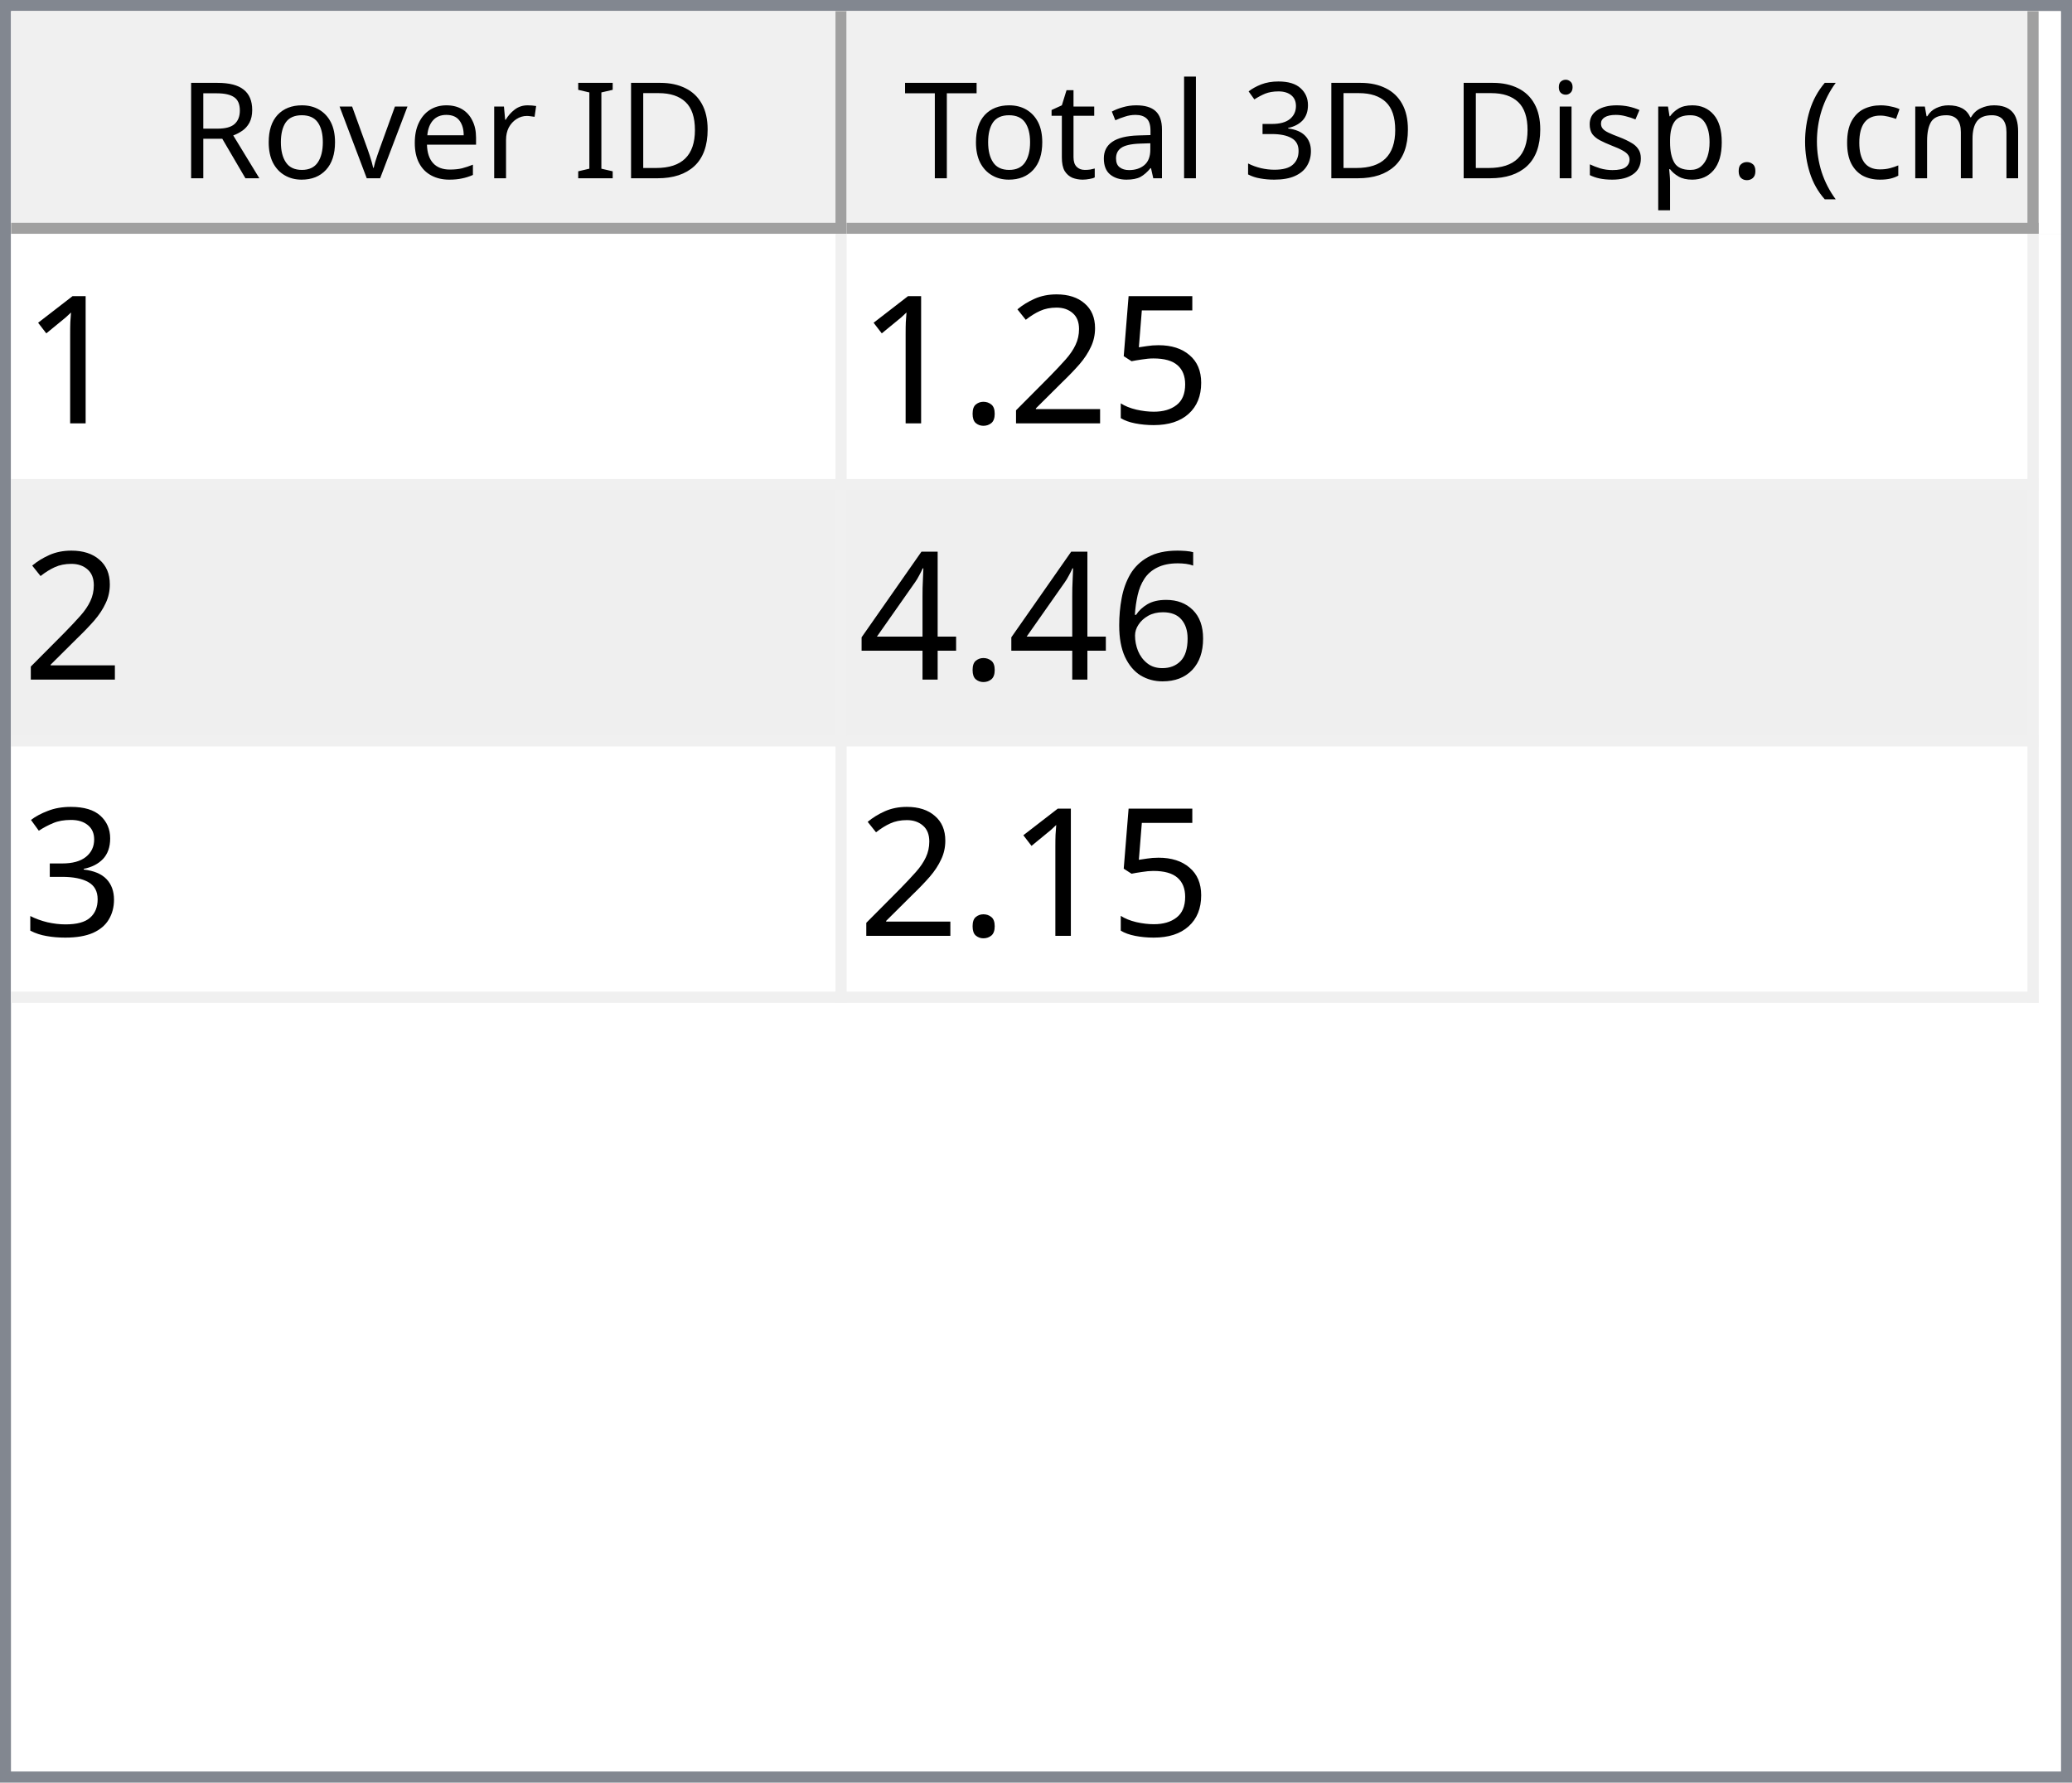
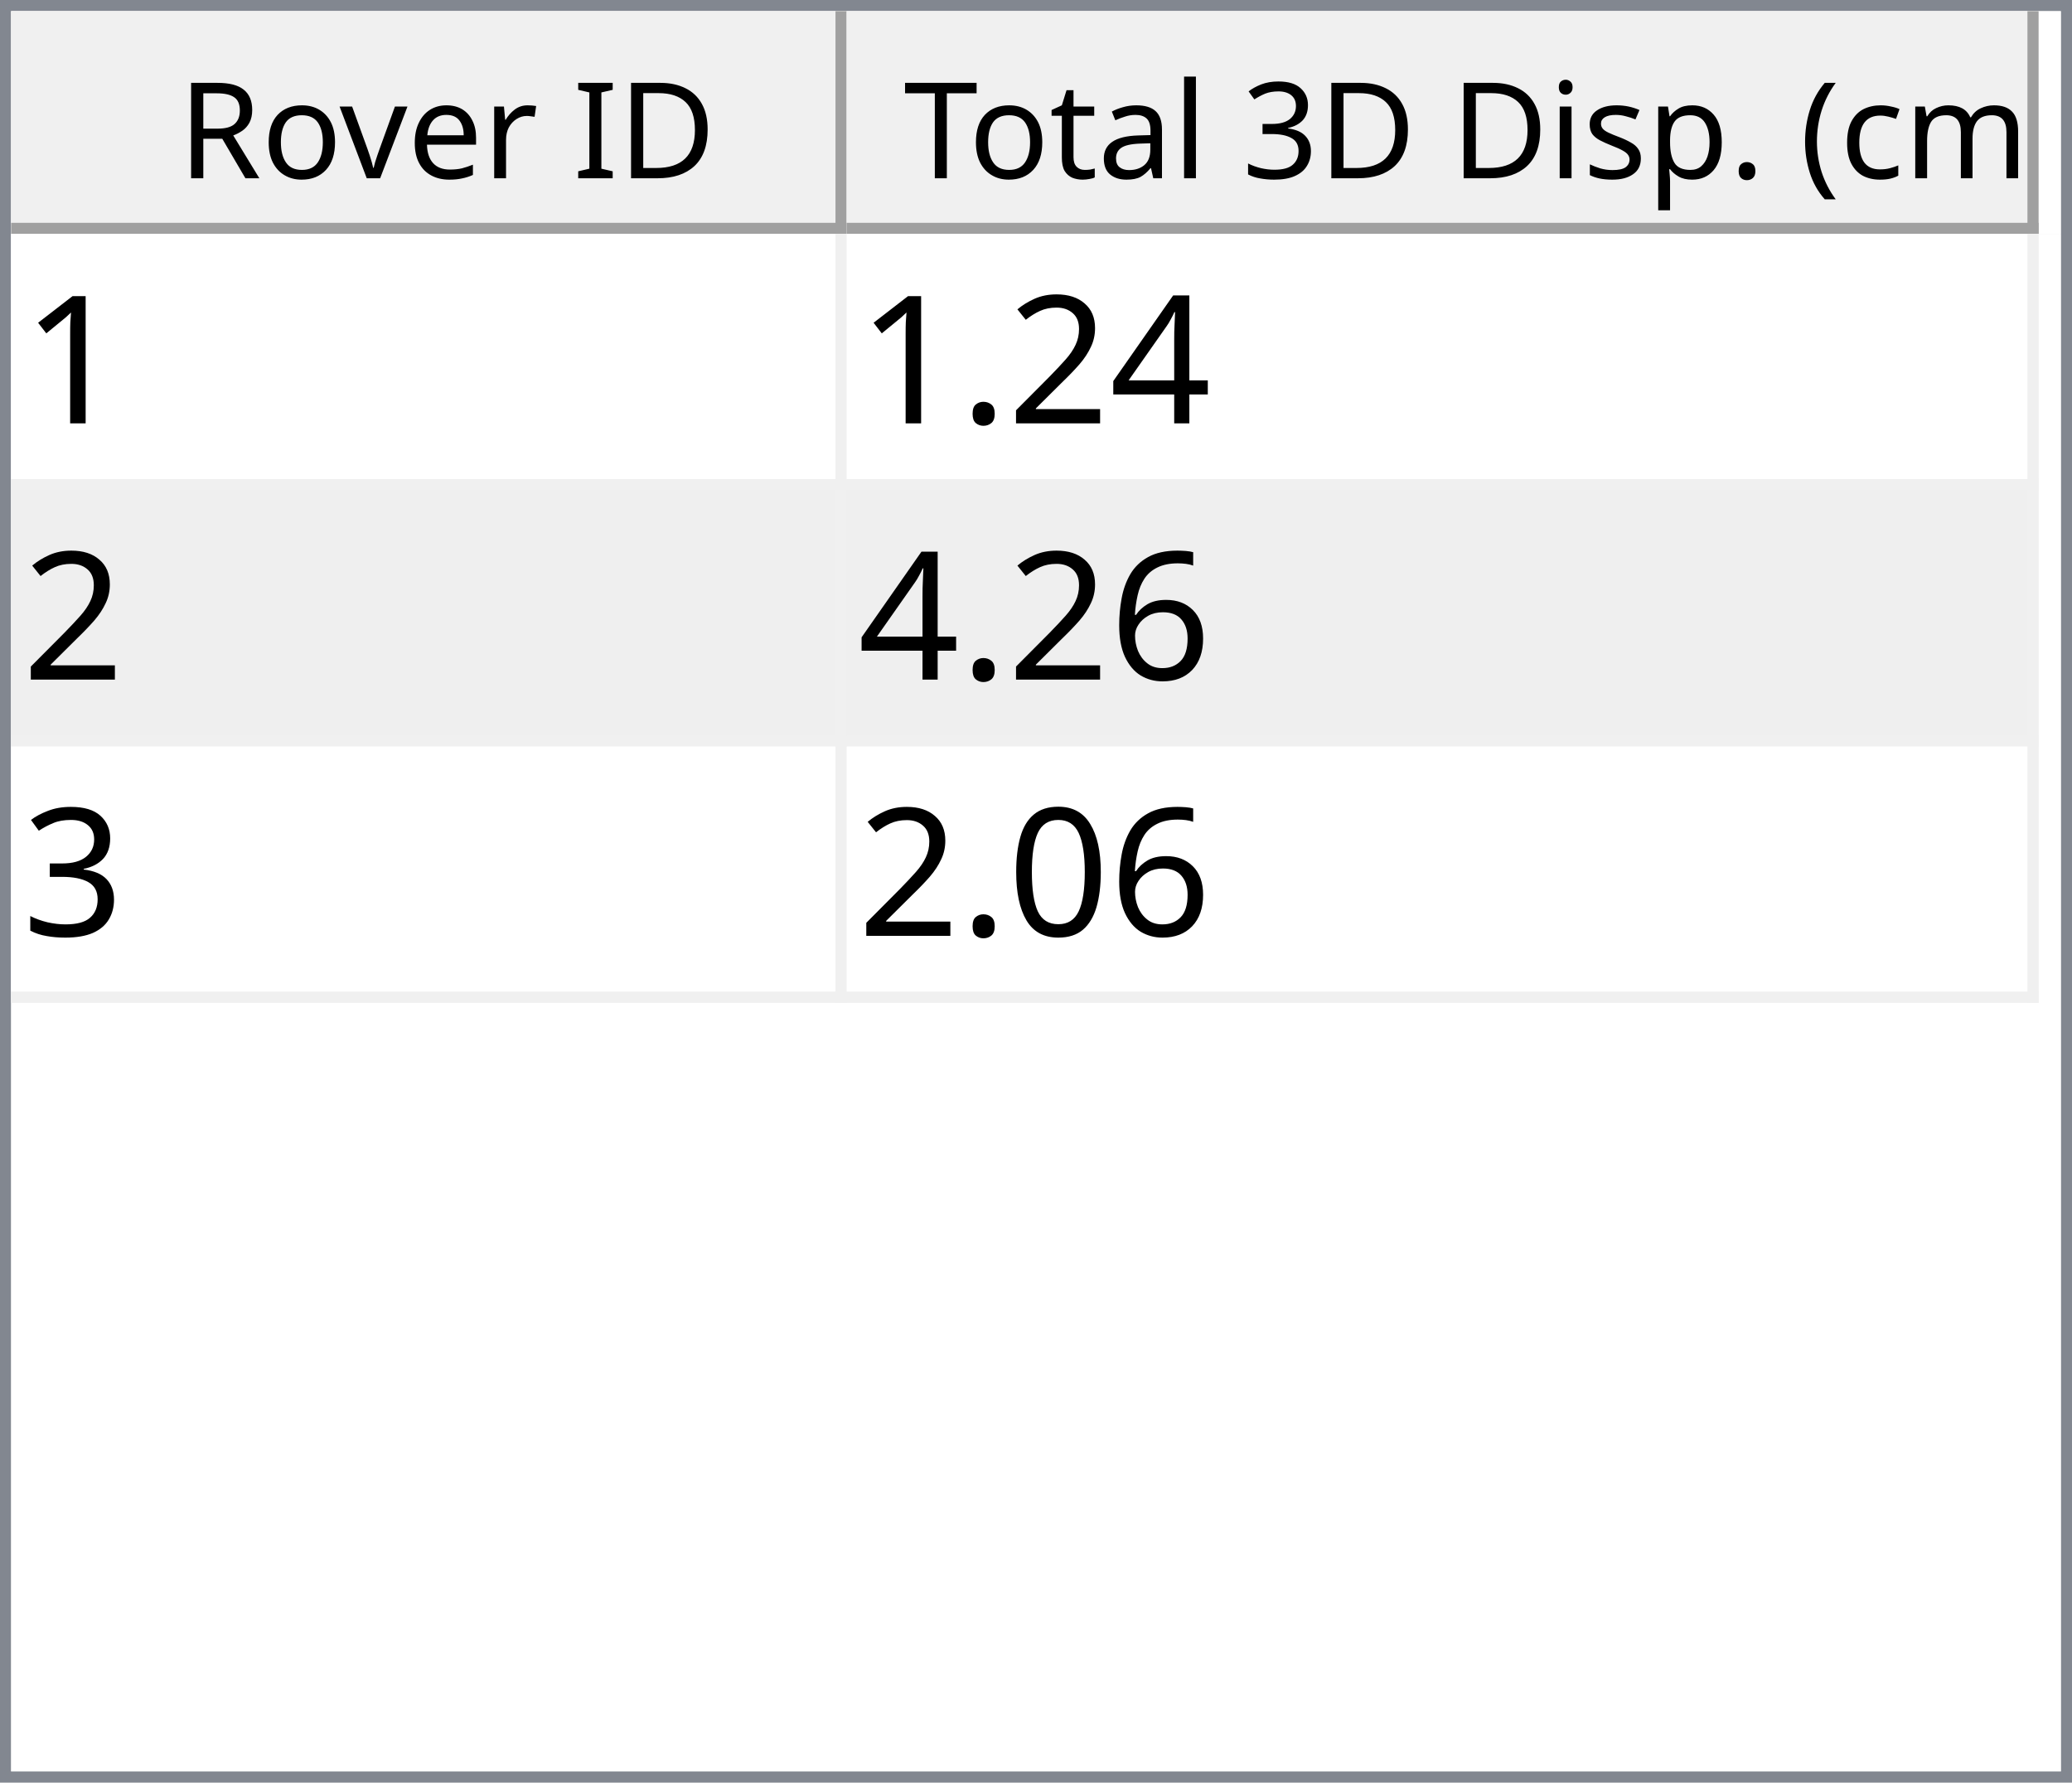
<svg xmlns="http://www.w3.org/2000/svg" style="fill-opacity:1; color-rendering:auto; color-interpolation:auto; text-rendering:auto; stroke:black; stroke-linecap:square; stroke-miterlimit:10; shape-rendering:auto; stroke-opacity:1; fill:black; stroke-dasharray:none; font-weight:normal; stroke-width:1; font-family:'Dialog'; font-style:normal; stroke-linejoin:miter; font-size:12px; stroke-dashoffset:0; image-rendering:auto;" width="186" height="160">
  <defs id="genericDefs" />
  <g>
    <defs id="defs1">
      <clipPath clipPathUnits="userSpaceOnUse" id="clipPath1">
        <path d="M0 0 L186 0 L186 160 L0 160 L0 0 Z" />
      </clipPath>
      <clipPath clipPathUnits="userSpaceOnUse" id="clipPath2">
        <path d="M0 0 L0 160 L186 160 L186 0 Z" />
      </clipPath>
      <clipPath clipPathUnits="userSpaceOnUse" id="clipPath3">
        <path d="M0 0 L0 20 L184 20 L184 0 Z" />
      </clipPath>
      <clipPath clipPathUnits="userSpaceOnUse" id="clipPath4">
        <path d="M0 0 L0 20 L75 20 L75 0 Z" />
      </clipPath>
      <clipPath clipPathUnits="userSpaceOnUse" id="clipPath5">
        <path d="M1 1 L1 19 L74 19 L74 1 Z" />
      </clipPath>
      <clipPath clipPathUnits="userSpaceOnUse" id="clipPath6">
        <path d="M0 0 L0 18 L73 18 L73 0 Z" />
      </clipPath>
      <clipPath clipPathUnits="userSpaceOnUse" id="clipPath7">
        <path d="M-0.5 -0.5 L-0.5 19.5 L74.5 19.5 L74.5 -0.5 Z" />
      </clipPath>
      <clipPath clipPathUnits="userSpaceOnUse" id="clipPath8">
        <path d="M0 0 L0 20 L107 20 L107 0 Z" />
      </clipPath>
      <clipPath clipPathUnits="userSpaceOnUse" id="clipPath9">
        <path d="M1 1 L1 19 L106 19 L106 1 Z" />
      </clipPath>
      <clipPath clipPathUnits="userSpaceOnUse" id="clipPath10">
        <path d="M0 0 L0 18 L105 18 L105 0 Z" />
      </clipPath>
      <clipPath clipPathUnits="userSpaceOnUse" id="clipPath11">
        <path d="M-0.5 -0.5 L-0.5 19.5 L106.5 19.5 L106.5 -0.5 Z" />
      </clipPath>
      <clipPath clipPathUnits="userSpaceOnUse" id="clipPath12">
        <path d="M0 0 L0 138 L184 138 L184 0 Z" />
      </clipPath>
      <clipPath clipPathUnits="userSpaceOnUse" id="clipPath13">
        <path d="M0 0 L0 69 L182 69 L182 0 Z" />
      </clipPath>
      <clipPath clipPathUnits="userSpaceOnUse" id="clipPath14">
        <path d="M-0.5 -0.5 L-0.5 68.5 L181.5 68.5 L181.5 -0.5 Z" />
      </clipPath>
      <clipPath clipPathUnits="userSpaceOnUse" id="clipPath15">
        <path d="M0 0 L0 22 L74 22 L74 0 Z" />
      </clipPath>
      <clipPath clipPathUnits="userSpaceOnUse" id="clipPath16">
        <path d="M0 0 L0 22 L106 22 L106 0 Z" />
      </clipPath>
      <font horiz-adv-x="64.551" id="font1">
        <font-face ascent="107.91" descent="25.098" units-per-em="100" style="font-style:normal; font-family:Segoe UI; font-weight:normal;" />
        <missing-glyph horiz-adv-x="64.551" d="M8.109 0 L8.109 68.266 L56.453 68.266 L56.453 0 L8.109 0 ZM15.328 7.234 L49.219 7.234 L49.219 61.031 L15.328 61.031 L15.328 7.234 Z" />
        <glyph unicode="D" horiz-adv-x="70.117" d="M9.188 0 L9.188 70.016 L28.516 70.016 Q65.531 70.016 65.531 35.891 Q65.531 19.672 55.25 9.836 Q44.969 0 27.734 0 L9.188 0 ZM17.391 62.594 L17.391 7.422 L27.828 7.422 Q41.609 7.422 49.273 14.797 Q56.938 22.172 56.938 35.688 Q56.938 62.594 28.328 62.594 L17.391 62.594 Z" />
        <glyph unicode="I" horiz-adv-x="26.611" d="M17.391 0 L9.188 0 L9.188 70.016 L17.391 70.016 L17.391 0 Z" />
        <glyph unicode=" " horiz-adv-x="27.393" d="" />
        <glyph unicode="r" horiz-adv-x="34.766" d="M34.188 41.891 Q32.078 43.5 28.125 43.5 Q23 43.5 19.555 38.672 Q16.109 33.844 16.109 25.484 L16.109 0 L8.109 0 L8.109 50 L16.109 50 L16.109 39.703 L16.312 39.703 Q18.016 44.969 21.531 47.922 Q25.047 50.875 29.391 50.875 Q32.516 50.875 34.188 50.203 L34.188 41.891 Z" />
        <glyph unicode="e" horiz-adv-x="52.295" d="M48.297 23 L12.984 23 Q13.188 14.656 17.484 10.109 Q21.781 5.562 29.297 5.562 Q37.75 5.562 44.828 11.141 L44.828 3.609 Q38.234 -1.172 27.391 -1.172 Q16.797 -1.172 10.742 5.641 Q4.688 12.453 4.688 24.812 Q4.688 36.469 11.305 43.82 Q17.922 51.172 27.734 51.172 Q37.547 51.172 42.922 44.828 Q48.297 38.484 48.297 27.203 L48.297 23 ZM40.094 29.781 Q40.047 36.719 36.75 40.578 Q33.453 44.438 27.594 44.438 Q21.922 44.438 17.969 40.383 Q14.016 36.328 13.094 29.781 L40.094 29.781 Z" />
        <glyph unicode="v" horiz-adv-x="47.9" d="M47.406 50 L27.484 0 L19.625 0 L0.688 50 L9.469 50 L22.172 13.672 Q23.578 9.672 23.922 6.688 L24.125 6.688 Q24.609 10.453 25.688 13.484 L38.969 50 L47.406 50 Z" />
        <glyph unicode="o" horiz-adv-x="58.594" d="M29 -1.172 Q17.922 -1.172 11.305 5.836 Q4.688 12.844 4.688 24.422 Q4.688 37.016 11.57 44.094 Q18.453 51.172 30.172 51.172 Q41.359 51.172 47.633 44.289 Q53.906 37.406 53.906 25.203 Q53.906 13.234 47.141 6.031 Q40.375 -1.172 29 -1.172 ZM29.594 44.438 Q21.875 44.438 17.383 39.188 Q12.891 33.938 12.891 24.703 Q12.891 15.828 17.43 10.695 Q21.969 5.562 29.594 5.562 Q37.359 5.562 41.531 10.594 Q45.703 15.625 45.703 24.906 Q45.703 34.281 41.531 39.359 Q37.359 44.438 29.594 44.438 Z" />
        <glyph unicode="R" horiz-adv-x="59.814" d="M59.375 0 L49.609 0 L37.891 19.625 Q36.281 22.359 34.766 24.289 Q33.25 26.219 31.664 27.438 Q30.078 28.656 28.25 29.219 Q26.422 29.781 24.125 29.781 L17.391 29.781 L17.391 0 L9.188 0 L9.188 70.016 L30.078 70.016 Q34.672 70.016 38.555 68.867 Q42.438 67.719 45.289 65.375 Q48.141 63.031 49.758 59.547 Q51.375 56.062 51.375 51.375 Q51.375 47.703 50.273 44.656 Q49.172 41.609 47.148 39.211 Q45.125 36.812 42.266 35.133 Q39.406 33.453 35.844 32.516 L35.844 32.328 Q37.594 31.547 38.891 30.547 Q40.188 29.547 41.359 28.18 Q42.531 26.812 43.68 25.078 Q44.828 23.344 46.234 21.047 L59.375 0 ZM17.391 62.594 L17.391 37.203 L28.516 37.203 Q31.594 37.203 34.203 38.133 Q36.812 39.062 38.719 40.797 Q40.625 42.531 41.703 45.047 Q42.781 47.562 42.781 50.688 Q42.781 56.297 39.141 59.445 Q35.5 62.594 28.609 62.594 L17.391 62.594 Z" />
        <glyph unicode=")" horiz-adv-x="30.176" d="M8.297 -15.922 L1.172 -15.922 Q16.406 2.344 16.406 26.812 Q16.406 51.469 1.078 70.016 L8.297 70.016 Q23.531 52.156 23.531 26.703 Q23.531 1.375 8.297 -15.922 Z" />
        <glyph unicode="m" horiz-adv-x="86.133" d="M79.109 0 L71.094 0 L71.094 28.719 Q71.094 37.016 68.531 40.727 Q65.969 44.438 59.906 44.438 Q54.781 44.438 51.195 39.75 Q47.609 35.062 47.609 28.516 L47.609 0 L39.594 0 L39.594 29.688 Q39.594 44.438 28.219 44.438 Q22.953 44.438 19.531 40.016 Q16.109 35.594 16.109 28.516 L16.109 0 L8.109 0 L8.109 50 L16.109 50 L16.109 42.094 L16.312 42.094 Q21.625 51.172 31.844 51.172 Q36.969 51.172 40.773 48.312 Q44.578 45.453 46 40.828 Q51.562 51.172 62.594 51.172 Q79.109 51.172 79.109 30.812 L79.109 0 Z" />
        <glyph unicode="c" horiz-adv-x="46.191" d="M42.188 2.297 Q36.422 -1.172 28.516 -1.172 Q17.828 -1.172 11.258 5.789 Q4.688 12.75 4.688 23.828 Q4.688 36.188 11.766 43.68 Q18.844 51.172 30.672 51.172 Q37.25 51.172 42.281 48.734 L42.281 40.531 Q36.719 44.438 30.375 44.438 Q22.703 44.438 17.797 38.945 Q12.891 33.453 12.891 24.516 Q12.891 15.719 17.508 10.641 Q22.125 5.562 29.891 5.562 Q36.422 5.562 42.188 9.906 L42.188 2.297 Z" />
        <glyph unicode="(" horiz-adv-x="30.176" d="M29.109 -15.922 L21.969 -15.922 Q6.844 1.375 6.844 26.703 Q6.844 52.156 21.969 70.016 L29.203 70.016 Q13.875 51.469 13.875 26.812 Q13.875 2.344 29.109 -15.922 Z" />
        <glyph unicode="." horiz-adv-x="21.68" d="M10.891 -1.078 Q8.641 -1.078 7.055 0.539 Q5.469 2.156 5.469 4.391 Q5.469 6.641 7.055 8.273 Q8.641 9.906 10.891 9.906 Q13.188 9.906 14.797 8.273 Q16.406 6.641 16.406 4.391 Q16.406 2.156 14.797 0.539 Q13.188 -1.078 10.891 -1.078 Z" />
        <glyph unicode="p" horiz-adv-x="58.789" d="M16.312 7.234 L16.109 7.234 L16.109 -23 L8.109 -23 L8.109 50 L16.109 50 L16.109 41.219 L16.312 41.219 Q22.219 51.172 33.594 51.172 Q43.266 51.172 48.688 44.461 Q54.109 37.75 54.109 26.469 Q54.109 13.922 48 6.375 Q41.891 -1.172 31.297 -1.172 Q21.578 -1.172 16.312 7.234 ZM16.109 27.391 L16.109 20.406 Q16.109 14.203 20.141 9.883 Q24.172 5.562 30.375 5.562 Q37.641 5.562 41.773 11.133 Q45.906 16.703 45.906 26.609 Q45.906 34.969 42.047 39.703 Q38.188 44.438 31.594 44.438 Q24.609 44.438 20.359 39.578 Q16.109 34.719 16.109 27.391 Z" />
        <glyph unicode="s" horiz-adv-x="42.432" d="M5.078 1.812 L5.078 10.406 Q11.625 5.562 19.484 5.562 Q30.031 5.562 30.031 12.594 Q30.031 14.594 29.125 15.992 Q28.219 17.391 26.68 18.461 Q25.141 19.531 23.07 20.383 Q21 21.234 18.609 22.172 Q15.281 23.484 12.766 24.828 Q10.25 26.172 8.57 27.859 Q6.891 29.547 6.031 31.695 Q5.172 33.844 5.172 36.719 Q5.172 40.234 6.789 42.945 Q8.406 45.656 11.086 47.484 Q13.766 49.312 17.211 50.242 Q20.656 51.172 24.312 51.172 Q30.812 51.172 35.938 48.922 L35.938 40.828 Q30.422 44.438 23.25 44.438 Q21 44.438 19.195 43.922 Q17.391 43.406 16.094 42.477 Q14.797 41.547 14.086 40.258 Q13.375 38.969 13.375 37.406 Q13.375 35.453 14.086 34.133 Q14.797 32.812 16.164 31.789 Q17.531 30.766 19.484 29.938 Q21.438 29.109 23.922 28.125 Q27.25 26.859 29.883 25.516 Q32.516 24.172 34.375 22.484 Q36.234 20.797 37.234 18.602 Q38.234 16.406 38.234 13.375 Q38.234 9.672 36.602 6.938 Q34.969 4.203 32.234 2.398 Q29.5 0.594 25.93 -0.289 Q22.359 -1.172 18.453 -1.172 Q10.75 -1.172 5.078 1.812 Z" />
        <glyph unicode="i" horiz-adv-x="24.219" d="M12.203 62.703 Q10.062 62.703 8.547 64.164 Q7.031 65.625 7.031 67.875 Q7.031 70.125 8.547 71.609 Q10.062 73.094 12.203 73.094 Q14.406 73.094 15.945 71.609 Q17.484 70.125 17.484 67.875 Q17.484 65.719 15.945 64.211 Q14.406 62.703 12.203 62.703 ZM16.109 0 L8.109 0 L8.109 50 L16.109 50 L16.109 0 Z" />
        <glyph unicode="3" horiz-adv-x="53.906" d="M46.531 19.828 Q46.531 15.094 44.75 11.211 Q42.969 7.328 39.719 4.57 Q36.469 1.812 31.93 0.297 Q27.391 -1.219 21.922 -1.219 Q11.922 -1.219 6 2.594 L6 11.188 Q13.094 5.609 22.219 5.609 Q25.875 5.609 28.828 6.539 Q31.781 7.469 33.906 9.227 Q36.031 10.984 37.18 13.477 Q38.328 15.969 38.328 19.094 Q38.328 32.812 18.797 32.812 L12.984 32.812 L12.984 39.594 L18.5 39.594 Q35.797 39.594 35.797 52.484 Q35.797 64.406 22.609 64.406 Q15.188 64.406 8.688 59.422 L8.688 67.188 Q15.375 71.188 24.609 71.188 Q29 71.188 32.57 69.969 Q36.141 68.75 38.68 66.555 Q41.219 64.359 42.609 61.281 Q44 58.203 44 54.5 Q44 40.672 30.031 36.719 L30.031 36.531 Q33.594 36.141 36.625 34.797 Q39.656 33.453 41.852 31.305 Q44.047 29.156 45.289 26.25 Q46.531 23.344 46.531 19.828 Z" />
        <glyph unicode="l" horiz-adv-x="24.219" d="M16.109 0 L8.109 0 L8.109 74.031 L16.109 74.031 L16.109 0 Z" />
        <glyph unicode="a" horiz-adv-x="50.879" d="M43.891 0 L35.891 0 L35.891 7.812 L35.688 7.812 Q30.469 -1.172 20.312 -1.172 Q12.844 -1.172 8.617 2.781 Q4.391 6.734 4.391 13.281 Q4.391 27.297 20.906 29.594 L35.891 31.688 Q35.891 44.438 25.594 44.438 Q16.547 44.438 9.281 38.281 L9.281 46.484 Q16.656 51.172 26.266 51.172 Q43.891 51.172 43.891 32.516 L43.891 0 ZM35.891 25.297 L23.828 23.641 Q18.266 22.859 15.43 20.875 Q12.594 18.891 12.594 13.875 Q12.594 10.203 15.211 7.883 Q17.828 5.562 22.172 5.562 Q28.125 5.562 32.008 9.742 Q35.891 13.922 35.891 20.312 L35.891 25.297 Z" />
        <glyph unicode="t" horiz-adv-x="33.887" d="M31.297 0.484 Q28.469 -1.078 23.828 -1.078 Q10.688 -1.078 10.688 13.578 L10.688 43.172 L2.094 43.172 L2.094 50 L10.688 50 L10.688 62.203 L18.703 64.797 L18.703 50 L31.297 50 L31.297 43.172 L18.703 43.172 L18.703 14.984 Q18.703 9.969 20.414 7.82 Q22.125 5.672 26.078 5.672 Q29.109 5.672 31.297 7.328 L31.297 0.484 Z" />
        <glyph unicode="T" horiz-adv-x="52.393" d="M50.594 62.594 L30.375 62.594 L30.375 0 L22.172 0 L22.172 62.594 L2 62.594 L2 70.016 L50.594 70.016 L50.594 62.594 Z" />
      </font>
      <font horiz-adv-x="75.0" id="font2">
        <font-face ascent="100.537" descent="21.973" units-per-em="100" style="font-style:normal; font-family:sans-serif; font-weight:normal;" />
        <missing-glyph horiz-adv-x="75.0" d="M12.5 0 L12.5 62.5 L62.5 62.5 L62.5 0 L12.5 0 ZM14.062 1.562 L60.938 1.562 L60.938 60.938 L14.062 60.938 L14.062 1.562 Z" />
        <glyph unicode="1" horiz-adv-x="55.615" d="M37.25 0 L28.469 0 L28.469 56 Q25.297 52.984 20.141 49.953 Q14.984 46.922 10.891 45.406 L10.891 53.906 Q18.266 57.375 23.781 62.305 Q29.297 67.234 31.594 71.875 L37.25 71.875 L37.25 0 Z" />
-         <glyph unicode="5" horiz-adv-x="55.615" d="M4.156 18.75 L13.375 19.531 Q14.406 12.797 18.141 9.398 Q21.875 6 27.156 6 Q33.5 6 37.891 10.789 Q42.281 15.578 42.281 23.484 Q42.281 31 38.062 35.352 Q33.844 39.703 27 39.703 Q22.75 39.703 19.336 37.773 Q15.922 35.844 13.969 32.766 L5.719 33.844 L12.641 70.609 L48.25 70.609 L48.25 62.203 L19.672 62.203 L15.828 42.969 Q22.266 47.469 29.344 47.469 Q38.719 47.469 45.164 40.969 Q51.609 34.469 51.609 24.266 Q51.609 14.547 45.953 7.469 Q39.062 -1.219 27.156 -1.219 Q17.391 -1.219 11.211 4.25 Q5.031 9.719 4.156 18.75 Z" />
+         <glyph unicode="4" horiz-adv-x="55.615" d="M32.328 0 L32.328 17.141 L1.266 17.141 L1.266 25.203 L33.938 71.578 L41.109 71.578 L41.109 25.203 L50.781 25.203 L50.781 17.141 L41.109 17.141 L41.109 0 L32.328 0 ZM32.328 25.203 L32.328 57.469 L9.906 25.203 L32.328 25.203 Z" />
        <glyph unicode="2" horiz-adv-x="55.615" d="M50.344 8.453 L50.344 0 L3.031 0 Q2.938 3.172 4.047 6.109 Q5.859 10.938 9.836 15.625 Q13.812 20.312 21.344 26.469 Q33.016 36.031 37.117 41.625 Q41.219 47.219 41.219 52.203 Q41.219 57.422 37.477 61.008 Q33.734 64.594 27.734 64.594 Q21.391 64.594 17.578 60.789 Q13.766 56.984 13.719 50.25 L4.688 51.172 Q5.609 61.281 11.664 66.578 Q17.719 71.875 27.938 71.875 Q38.234 71.875 44.242 66.164 Q50.25 60.453 50.25 52 Q50.25 47.703 48.492 43.555 Q46.734 39.406 42.656 34.812 Q38.578 30.219 29.109 22.219 Q21.188 15.578 18.945 13.211 Q16.703 10.844 15.234 8.453 L50.344 8.453 Z" />
        <glyph unicode="." horiz-adv-x="27.783" d="M9.078 0 L9.078 10.016 L19.094 10.016 L19.094 0 L9.078 0 Z" />
        <glyph unicode="6" horiz-adv-x="55.615" d="M49.75 54.047 L41.016 53.375 Q39.844 58.547 37.703 60.891 Q34.125 64.656 28.906 64.656 Q24.703 64.656 21.531 62.312 Q17.391 59.281 14.992 53.469 Q12.594 47.656 12.5 36.922 Q15.672 41.75 20.266 44.094 Q24.859 46.438 29.891 46.438 Q38.672 46.438 44.852 39.969 Q51.031 33.5 51.031 23.25 Q51.031 16.5 48.125 10.719 Q45.219 4.938 40.141 1.859 Q35.062 -1.219 28.609 -1.219 Q17.625 -1.219 10.695 6.859 Q3.766 14.938 3.766 33.5 Q3.766 54.25 11.422 63.672 Q18.109 71.875 29.438 71.875 Q37.891 71.875 43.289 67.141 Q48.688 62.406 49.75 54.047 ZM13.875 23.188 Q13.875 18.656 15.797 14.508 Q17.719 10.359 21.188 8.18 Q24.656 6 28.469 6 Q34.031 6 38.039 10.492 Q42.047 14.984 42.047 22.703 Q42.047 30.125 38.086 34.398 Q34.125 38.672 28.125 38.672 Q22.172 38.672 18.023 34.398 Q13.875 30.125 13.875 23.188 Z" />
-         <glyph unicode="4" horiz-adv-x="55.615" d="M32.328 0 L32.328 17.141 L1.266 17.141 L1.266 25.203 L33.938 71.578 L41.109 71.578 L41.109 25.203 L50.781 25.203 L50.781 17.141 L41.109 17.141 L41.109 0 L32.328 0 ZM32.328 25.203 L32.328 57.469 L9.906 25.203 L32.328 25.203 Z" />
        <glyph unicode="3" horiz-adv-x="55.615" d="M4.203 18.891 L12.984 20.062 Q14.5 12.594 18.141 9.297 Q21.781 6 27 6 Q33.203 6 37.477 10.297 Q41.75 14.594 41.75 20.953 Q41.75 27 37.797 30.93 Q33.844 34.859 27.734 34.859 Q25.25 34.859 21.531 33.891 L22.516 41.609 Q23.391 41.5 23.922 41.5 Q29.547 41.5 34.039 44.43 Q38.531 47.359 38.531 53.469 Q38.531 58.297 35.258 61.477 Q31.984 64.656 26.812 64.656 Q21.688 64.656 18.266 61.43 Q14.844 58.203 13.875 51.766 L5.078 53.328 Q6.688 62.156 12.398 67.016 Q18.109 71.875 26.609 71.875 Q32.469 71.875 37.398 69.359 Q42.328 66.844 44.945 62.5 Q47.562 58.156 47.562 53.266 Q47.562 48.641 45.07 44.828 Q42.578 41.016 37.703 38.766 Q44.047 37.312 47.562 32.695 Q51.078 28.078 51.078 21.141 Q51.078 11.766 44.242 5.25 Q37.406 -1.266 26.953 -1.266 Q17.531 -1.266 11.305 4.352 Q5.078 9.969 4.203 18.891 Z" />
+         <glyph unicode="0" horiz-adv-x="55.615" d="M4.156 35.297 Q4.156 48 6.766 55.742 Q9.375 63.484 14.523 67.68 Q19.672 71.875 27.484 71.875 Q33.25 71.875 37.594 69.555 Q41.938 67.234 44.773 62.867 Q47.609 58.5 49.219 52.227 Q50.828 45.953 50.828 35.297 Q50.828 22.703 48.242 14.969 Q45.656 7.234 40.508 3.008 Q35.359 -1.219 27.484 -1.219 Q17.141 -1.219 11.234 6.203 Q4.156 15.141 4.156 35.297 ZM13.188 35.297 Q13.188 17.672 17.312 11.836 Q21.438 6 27.484 6 Q33.547 6 37.672 11.859 Q41.797 17.719 41.797 35.297 Q41.797 52.984 37.672 58.789 Q33.547 64.594 27.391 64.594 Q21.344 64.594 17.719 59.469 Q13.188 52.938 13.188 35.297 Z" />
      </font>
    </defs>
    <g style="fill:white; stroke:white;">
      <rect x="0" y="0" width="186" style="clip-path:url(#clipPath1); stroke:none;" height="160" />
    </g>
    <g style="fill:white; text-rendering:optimizeSpeed; color-rendering:optimizeSpeed; image-rendering:optimizeSpeed; shape-rendering:crispEdges; stroke:white; color-interpolation:sRGB;">
      <rect x="0" width="186" height="160" y="0" style="stroke:none;" />
      <path style="stroke:none;" d="M0 160 L186 160 L186 0 L0 0 Z" />
    </g>
    <g style="fill:rgb(240,240,240); font-family:'Segoe UI'; stroke:rgb(240,240,240);">
      <rect x="0" y="0" width="186" style="clip-path:url(#clipPath2); stroke:none;" height="160" />
    </g>
    <g style="fill:rgb(130,135,144); font-family:'Segoe UI'; stroke:rgb(130,135,144);">
      <path d="M0 0 L186 0 L186 160 L0 160 L0 0 ZM1 1 L185 1 L185 159 L1 159 L1 1 Z" style="fill-rule:evenodd; clip-path:url(#clipPath2); stroke:none;" />
    </g>
    <g style="fill:white; font-family:'Segoe UI'; stroke:white;" transform="translate(1,1)">
      <rect x="0" y="0" width="184" style="clip-path:url(#clipPath3); stroke:none;" height="20" />
    </g>
    <g style="fill:rgb(240,240,240); font-family:'Segoe UI'; stroke:rgb(240,240,240);" transform="translate(1,1)">
      <rect x="0" y="0" width="75" style="clip-path:url(#clipPath4); stroke:none;" height="20" />
    </g>
    <g style="font-family:'Segoe UI';" transform="translate(2,2)">
      <text x="14" xml:space="preserve" y="14" style="clip-path:url(#clipPath6); stroke:none;">Rover ID</text>
    </g>
    <g style="fill:rgb(160,160,160); font-family:'Segoe UI'; stroke:rgb(160,160,160); stroke-linejoin:bevel;" transform="translate(1.5,1.5)">
      <line x1="74" x2="74" y1="0" style="fill:none; clip-path:url(#clipPath7);" y2="19" />
    </g>
    <g style="fill:rgb(160,160,160); font-family:'Segoe UI'; stroke:rgb(160,160,160); stroke-linejoin:bevel;" transform="matrix(1,0,0,1,1,1) translate(0.5,0.5)">
      <line x1="0" x2="74" y1="19" style="fill:none; clip-path:url(#clipPath7);" y2="19" />
    </g>
    <g style="fill:rgb(240,240,240); font-family:'Segoe UI'; stroke:rgb(240,240,240);" transform="translate(76,1)">
      <rect x="0" y="0" width="107" style="clip-path:url(#clipPath8); stroke:none;" height="20" />
    </g>
    <g style="font-family:'Segoe UI';" transform="translate(77,2)">
      <text x="1" xml:space="preserve" y="14" style="clip-path:url(#clipPath10); stroke:none;"> Total 3D Disp. (cm)</text>
    </g>
    <g style="fill:rgb(160,160,160); font-family:'Segoe UI'; stroke:rgb(160,160,160); stroke-linejoin:bevel;" transform="translate(76.5,1.5)">
      <line x1="106" x2="106" y1="0" style="fill:none; clip-path:url(#clipPath11);" y2="19" />
    </g>
    <g style="fill:rgb(160,160,160); font-family:'Segoe UI'; stroke:rgb(160,160,160); stroke-linejoin:bevel;" transform="matrix(1,0,0,1,76,1) translate(0.5,0.5)">
      <line x1="0" x2="106" y1="19" style="fill:none; clip-path:url(#clipPath11);" y2="19" />
    </g>
    <g style="fill:white; font-family:'Segoe UI'; stroke:white;" transform="translate(1,21)">
      <rect x="0" y="0" width="184" style="clip-path:url(#clipPath12); stroke:none;" height="138" />
    </g>
    <g style="fill:rgb(240,240,240); font-size:16px; font-family:sans-serif; stroke:rgb(240,240,240);" transform="translate(1,21)">
      <rect x="0" y="0" width="182" style="clip-path:url(#clipPath13); stroke:none;" height="69" />
      <line transform="translate(0.5,0.5)" x1="0" x2="181" y1="22" style="clip-path:url(#clipPath14); fill:none; stroke-linejoin:bevel;" y2="22" />
    </g>
    <g transform="matrix(1,0,0,1,1,21) translate(0.5,0.5)" style="fill:rgb(240,240,240); font-size:16px; font-family:sans-serif; stroke:rgb(240,240,240); stroke-linejoin:bevel;">
      <line x1="0" x2="181" y1="45" style="fill:none; clip-path:url(#clipPath14);" y2="45" />
    </g>
    <g transform="matrix(1,0,0,1,1,21) translate(0.5,0.5)" style="fill:rgb(240,240,240); font-size:16px; font-family:sans-serif; stroke:rgb(240,240,240); stroke-linejoin:bevel;">
      <line x1="0" x2="181" y1="68" style="fill:none; clip-path:url(#clipPath14);" y2="68" />
    </g>
    <g transform="matrix(1,0,0,1,1,21) translate(0.5,0.5)" style="fill:rgb(240,240,240); font-size:16px; font-family:sans-serif; stroke:rgb(240,240,240); stroke-linejoin:bevel;">
      <line x1="74" x2="74" y1="0" style="fill:none; clip-path:url(#clipPath14);" y2="68" />
    </g>
    <g transform="matrix(1,0,0,1,1,21) translate(0.5,0.5)" style="fill:rgb(240,240,240); font-size:16px; font-family:sans-serif; stroke:rgb(240,240,240); stroke-linejoin:bevel;">
      <line x1="181" x2="181" y1="0" style="fill:none; clip-path:url(#clipPath14);" y2="68" />
    </g>
    <g style="fill:white; font-size:16px; font-family:sans-serif; stroke:white;" transform="matrix(1,0,0,1,1,21)">
      <rect x="0" y="0" width="74" style="clip-path:url(#clipPath15); stroke:none;" height="22" />
      <text x="1" y="17" style="fill:black; clip-path:url(#clipPath15); stroke:none;" xml:space="preserve">1</text>
    </g>
    <g style="fill:white; font-size:16px; font-family:sans-serif; stroke:white;" transform="matrix(1,0,0,1,1,21) translate(75,0)">
      <rect x="0" y="0" width="106" style="clip-path:url(#clipPath16); stroke:none;" height="22" />
-       <text x="1" y="17" style="fill:black; clip-path:url(#clipPath16); stroke:none;" xml:space="preserve">1.25</text>
+       <text x="1" y="17" style="fill:black; clip-path:url(#clipPath16); stroke:none;" xml:space="preserve">1.24</text>
    </g>
    <g style="fill:rgb(239,239,239); font-size:16px; font-family:sans-serif; stroke:rgb(239,239,239);" transform="matrix(1,0,0,1,1,21) translate(0,23)">
      <rect x="0" y="0" width="74" style="clip-path:url(#clipPath15); stroke:none;" height="22" />
      <text x="1" y="17" style="fill:black; clip-path:url(#clipPath15); stroke:none;" xml:space="preserve">2</text>
    </g>
    <g style="fill:rgb(239,239,239); font-size:16px; font-family:sans-serif; stroke:rgb(239,239,239);" transform="matrix(1,0,0,1,1,21) translate(75,23)">
      <rect x="0" y="0" width="106" style="clip-path:url(#clipPath16); stroke:none;" height="22" />
-       <text x="1" y="17" style="fill:black; clip-path:url(#clipPath16); stroke:none;" xml:space="preserve">4.46</text>
+       <text x="1" y="17" style="fill:black; clip-path:url(#clipPath16); stroke:none;" xml:space="preserve">4.26</text>
    </g>
    <g style="fill:white; font-size:16px; font-family:sans-serif; stroke:white;" transform="matrix(1,0,0,1,1,21) translate(0,46)">
      <rect x="0" y="0" width="74" style="clip-path:url(#clipPath15); stroke:none;" height="22" />
      <text x="1" y="17" style="fill:black; clip-path:url(#clipPath15); stroke:none;" xml:space="preserve">3</text>
    </g>
    <g style="fill:white; font-size:16px; font-family:sans-serif; stroke:white;" transform="matrix(1,0,0,1,1,21) translate(75,46)">
      <rect x="0" y="0" width="106" style="clip-path:url(#clipPath16); stroke:none;" height="22" />
-       <text x="1" y="17" style="fill:black; clip-path:url(#clipPath16); stroke:none;" xml:space="preserve">2.15</text>
+       <text x="1" y="17" style="fill:black; clip-path:url(#clipPath16); stroke:none;" xml:space="preserve">2.06</text>
    </g>
  </g>
</svg>
